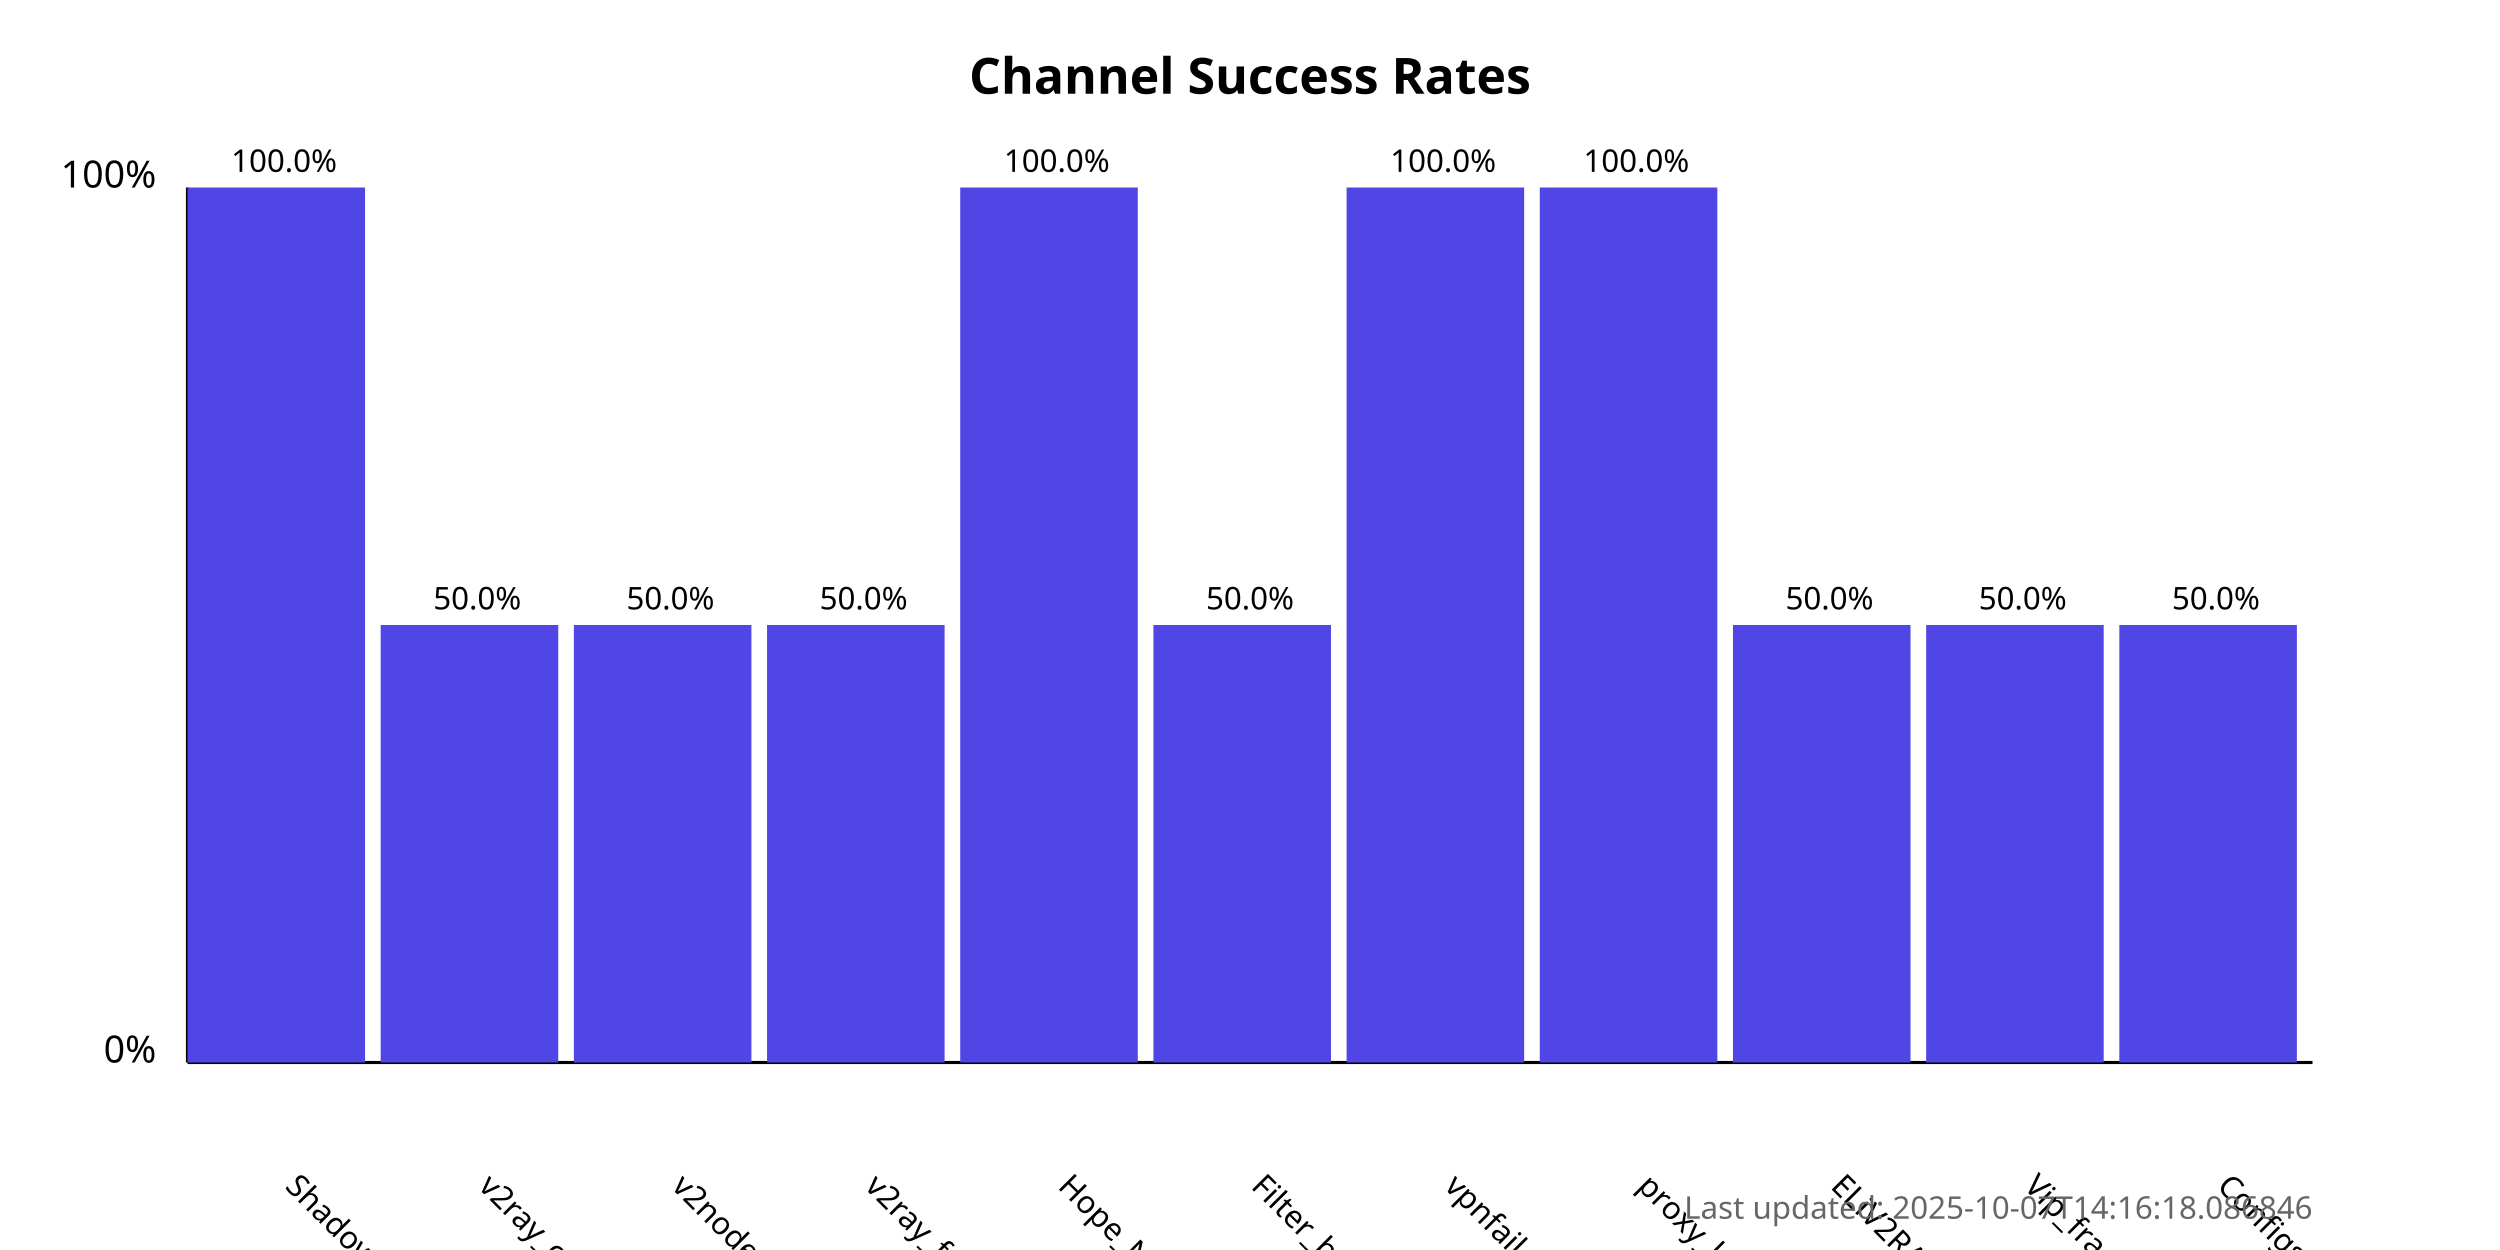
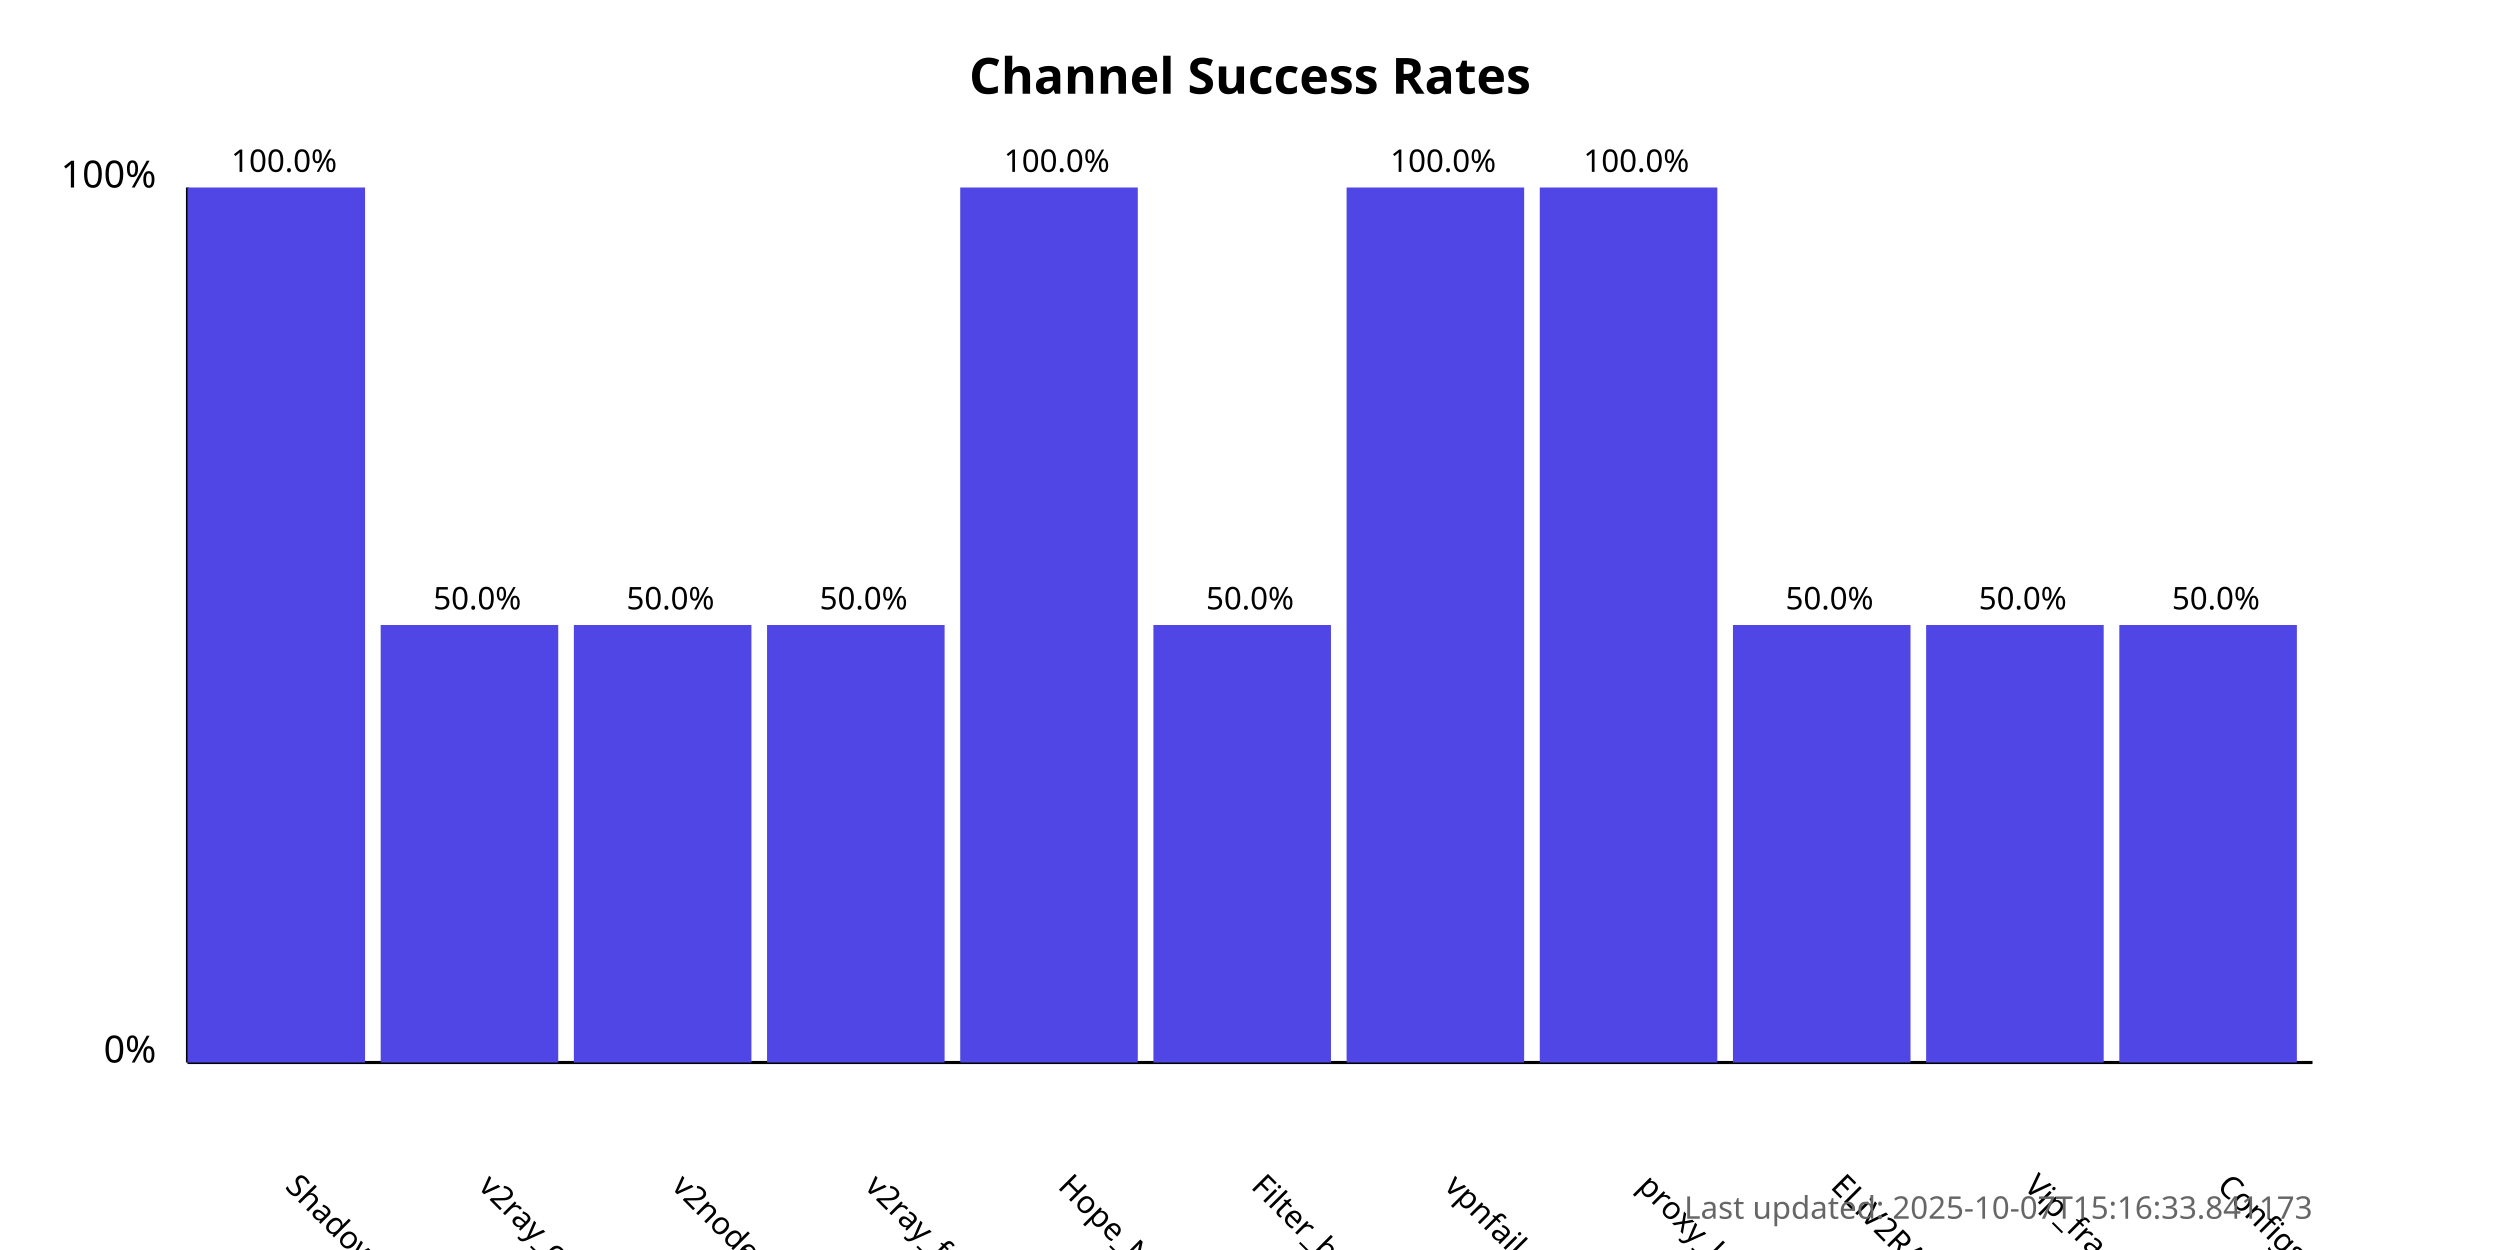
<svg xmlns="http://www.w3.org/2000/svg" width="800" height="400">
  <style>
            .chart-title { font: bold 16px sans-serif; }
            .axis-label { font: 12px sans-serif; }
            .tick-label { font: 10px sans-serif; }
            .bar { fill: #4f46e5; }
            .bar:hover { fill: #6366f1; }
            .timestamp { font: 10px sans-serif; fill: #666; }
        </style>
  <text x="400.0" y="30" text-anchor="middle" class="chart-title">
            Channel Success Rates
        </text>
  <line x1="60" y1="340" x2="60" y2="60" stroke="black" stroke-width="1" />
  <line x1="60" y1="340" x2="740" y2="340" stroke="black" stroke-width="1" />
  <text x="50" y="340" text-anchor="end" class="axis-label">0%</text>
  <text x="50" y="60" text-anchor="end" class="axis-label">100%</text>
  <g>
    <rect x="60" y="60.0" width="56.818" height="280.0" class="bar" />
    <text x="90.909" y="380" transform="rotate(45, 90.90909, 380)" text-anchor="start" class="tick-label">
                ShadowProxy66
            </text>
    <text x="90.909" y="55.0" text-anchor="middle" class="tick-label">
                100.0%
            </text>
  </g>
  <g>
    <rect x="121.818" y="200.0" width="56.818" height="140.0" class="bar" />
    <text x="152.727" y="380" transform="rotate(45, 152.7273, 380)" text-anchor="start" class="tick-label">
                v2ray_configs_pool
            </text>
    <text x="152.727" y="195.0" text-anchor="middle" class="tick-label">
                50.0%
            </text>
  </g>
  <g>
    <rect x="183.636" y="200.0" width="56.818" height="140.0" class="bar" />
    <text x="214.545" y="380" transform="rotate(45, 214.5455, 380)" text-anchor="start" class="tick-label">
                v2nodes
            </text>
    <text x="214.545" y="195.0" text-anchor="middle" class="tick-label">
                50.0%
            </text>
  </g>
  <g>
    <rect x="245.455" y="200.0" width="56.818" height="140.0" class="bar" />
    <text x="276.364" y="380" transform="rotate(45, 276.3636, 380)" text-anchor="start" class="tick-label">
                v2ray_free_conf
            </text>
    <text x="276.364" y="195.0" text-anchor="middle" class="tick-label">
                50.0%
            </text>
  </g>
  <g>
    <rect x="307.273" y="60.0" width="56.818" height="280.0" class="bar" />
    <text x="338.182" y="380" transform="rotate(45, 338.1818, 380)" text-anchor="start" class="tick-label">
                Hope_Net
            </text>
    <text x="338.182" y="55.0" text-anchor="middle" class="tick-label">
                100.0%
            </text>
  </g>
  <g>
    <rect x="369.091" y="200.0" width="56.818" height="140.0" class="bar" />
    <text x="400.0" y="380" transform="rotate(45, 400.0, 380)" text-anchor="start" class="tick-label">
                Filter_breaker
            </text>
    <text x="400.0" y="195.0" text-anchor="middle" class="tick-label">
                50.0%
            </text>
  </g>
  <g>
    <rect x="430.909" y="60.0" width="56.818" height="280.0" class="bar" />
    <text x="461.818" y="380" transform="rotate(45, 461.8182, 380)" text-anchor="start" class="tick-label">
                vpnfail_vless
            </text>
    <text x="461.818" y="55.0" text-anchor="middle" class="tick-label">
                100.0%
            </text>
  </g>
  <g>
    <rect x="492.727" y="60.0" width="56.818" height="280.0" class="bar" />
    <text x="523.636" y="380" transform="rotate(45, 523.6364, 380)" text-anchor="start" class="tick-label">
                proxy_kafee
            </text>
    <text x="523.636" y="55.0" text-anchor="middle" class="tick-label">
                100.0%
            </text>
  </g>
  <g>
    <rect x="554.545" y="200.0" width="56.818" height="140.0" class="bar" />
    <text x="585.455" y="380" transform="rotate(45, 585.4545, 380)" text-anchor="start" class="tick-label">
                ELiV2RAY
            </text>
    <text x="585.455" y="195.0" text-anchor="middle" class="tick-label">
                50.0%
            </text>
  </g>
  <g>
    <rect x="616.364" y="200.0" width="56.818" height="140.0" class="bar" />
    <text x="647.273" y="380" transform="rotate(45, 647.2727, 380)" text-anchor="start" class="tick-label">
                Vip_fragment_v2ray
            </text>
    <text x="647.273" y="195.0" text-anchor="middle" class="tick-label">
                50.0%
            </text>
  </g>
  <g>
    <rect x="678.182" y="200.0" width="56.818" height="140.0" class="bar" />
    <text x="709.091" y="380" transform="rotate(45, 709.0909, 380)" text-anchor="start" class="tick-label">
                ConfigsHubPlus
            </text>
    <text x="709.091" y="195.0" text-anchor="middle" class="tick-label">
                50.0%
            </text>
  </g>
  <text x="740" y="390" text-anchor="end" class="timestamp">
-             Last updated: 2025-10-07T14:16:18.086846
+             Last updated: 2025-10-07T15:16:33.841173
        </text>
</svg>
